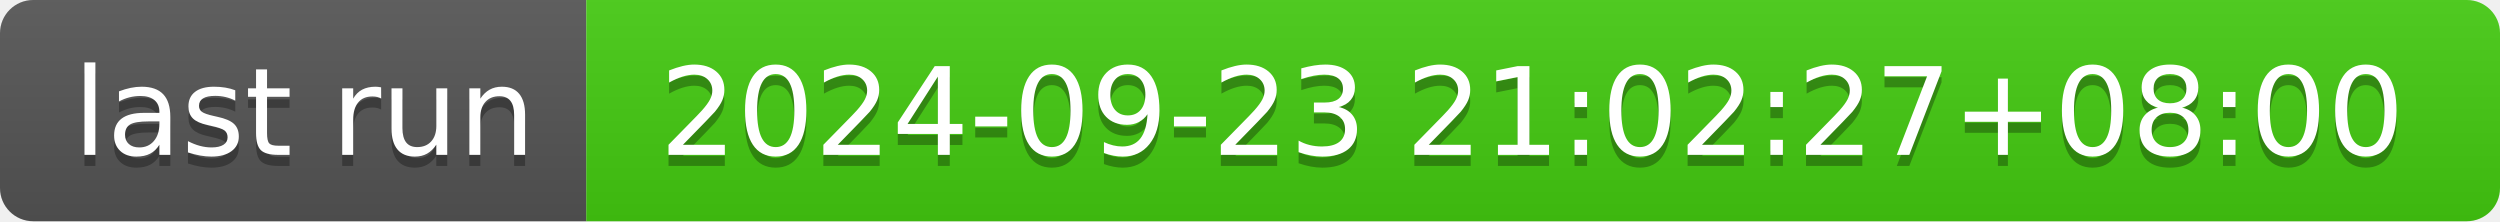
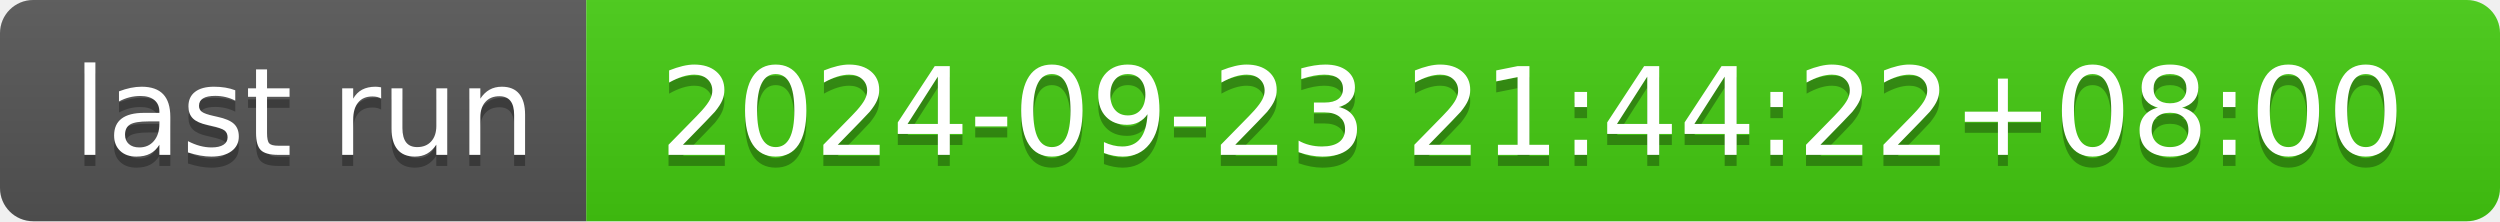
- <svg xmlns="http://www.w3.org/2000/svg" width="226" height="20" role="img" aria-label="last run: 2024-09-23 21:02:27+08:00">
+ <svg xmlns="http://www.w3.org/2000/svg" width="226" height="20" role="img" aria-label="last run: 2024-09-23 21:44:22+08:00">
  <linearGradient id="s" x2="0" y2="100%">
    <stop offset="0" stop-color="#bbb" stop-opacity=".1" />
    <stop offset="1" stop-opacity=".1" />
  </linearGradient>
  <clipPath id="r">
    <rect width="226" height="20" rx="3" fill="#fff" />
  </clipPath>
  <g clip-path="url(#r)">
    <rect width="53" height="20" fill="#555" />
    <rect x="53" width="173" height="20" fill="#4c1" />
    <rect width="226" height="20" fill="url(#s)" />
  </g>
  <g fill="#fff" text-anchor="middle" font-family="Verdana,Geneva,DejaVu Sans,sans-serif" text-rendering="geometricPrecision" font-size="110">
    <text aria-hidden="true" x="275" y="150" fill="#010101" fill-opacity=".3" transform="scale(.1)" textLength="430">last run</text>
    <text x="275" y="140" transform="scale(.1)" fill="#fff" textLength="430">last run</text>
-     <text aria-hidden="true" x="1385" y="150" fill="#010101" fill-opacity=".3" transform="scale(.1)" textLength="1630">2024-09-23 21:02:27+08:00</text>
-     <text x="1385" y="140" transform="scale(.1)" fill="#fff" textLength="1630">2024-09-23 21:02:27+08:00</text>
+     <text aria-hidden="true" x="1385" y="150" fill="#010101" fill-opacity=".3" transform="scale(.1)" textLength="1630">2024-09-23 21:44:22+08:00</text>
+     <text x="1385" y="140" transform="scale(.1)" fill="#fff" textLength="1630">2024-09-23 21:44:22+08:00</text>
  </g>
</svg>
